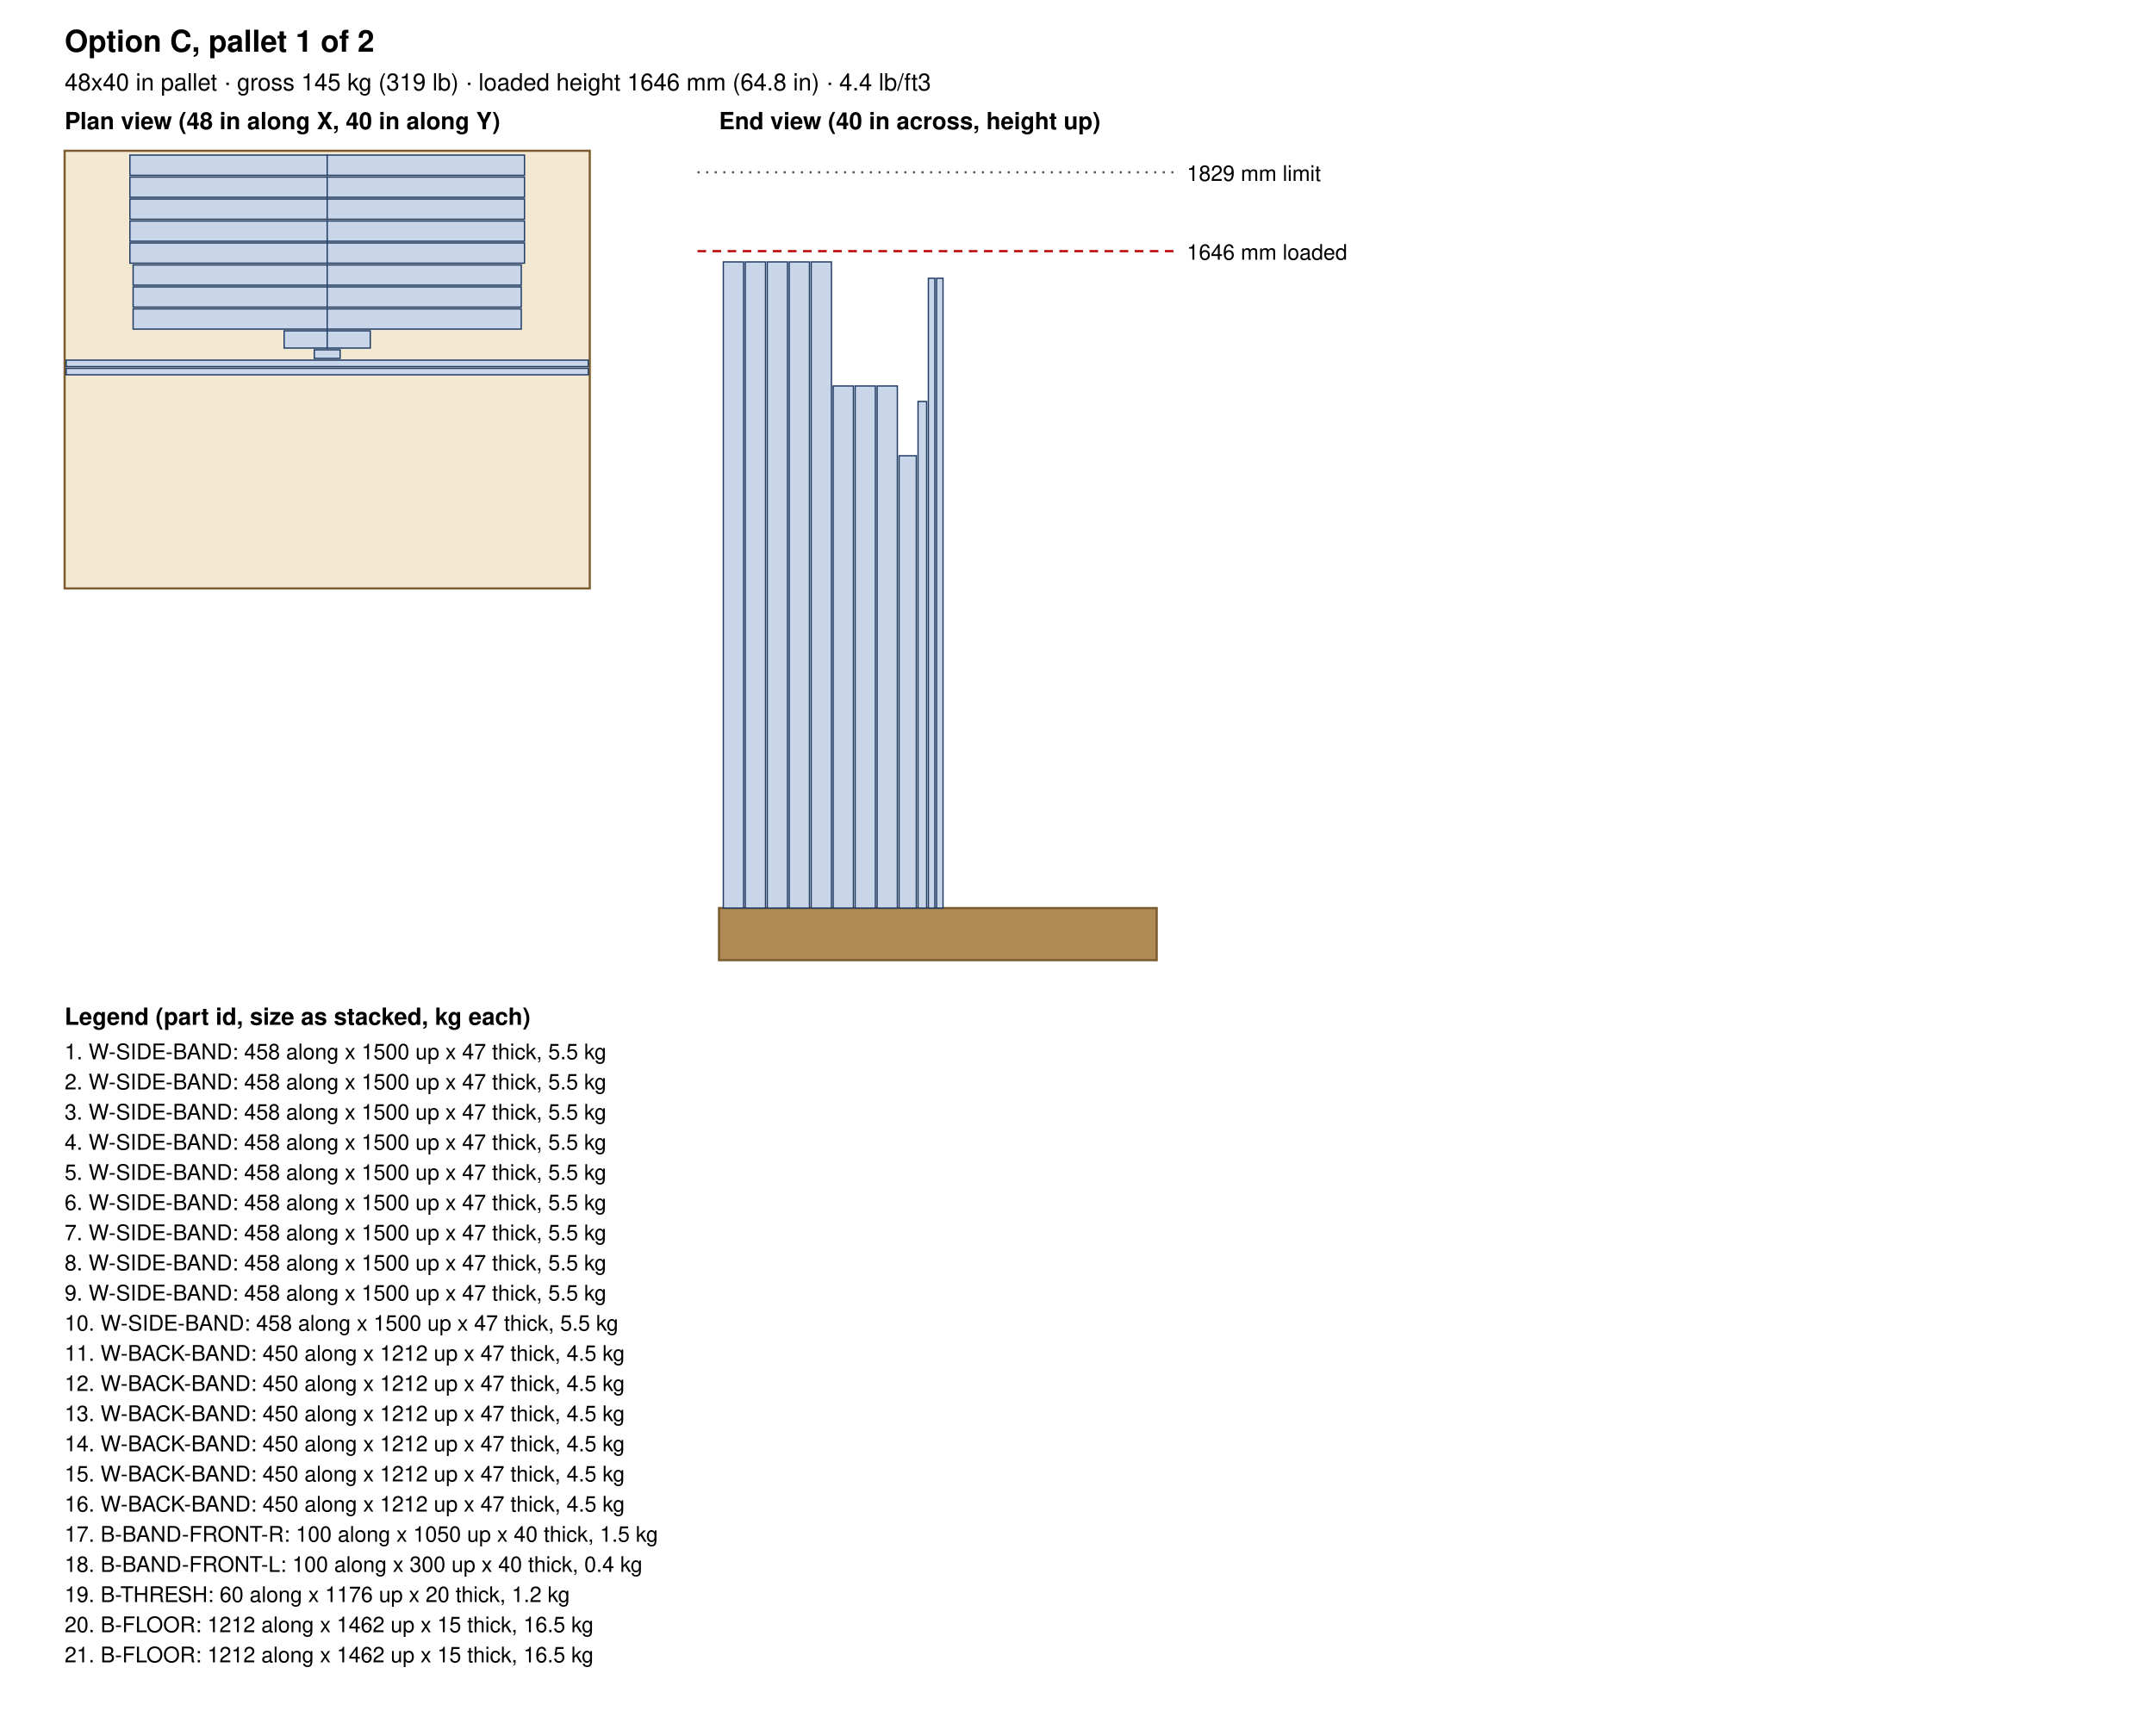
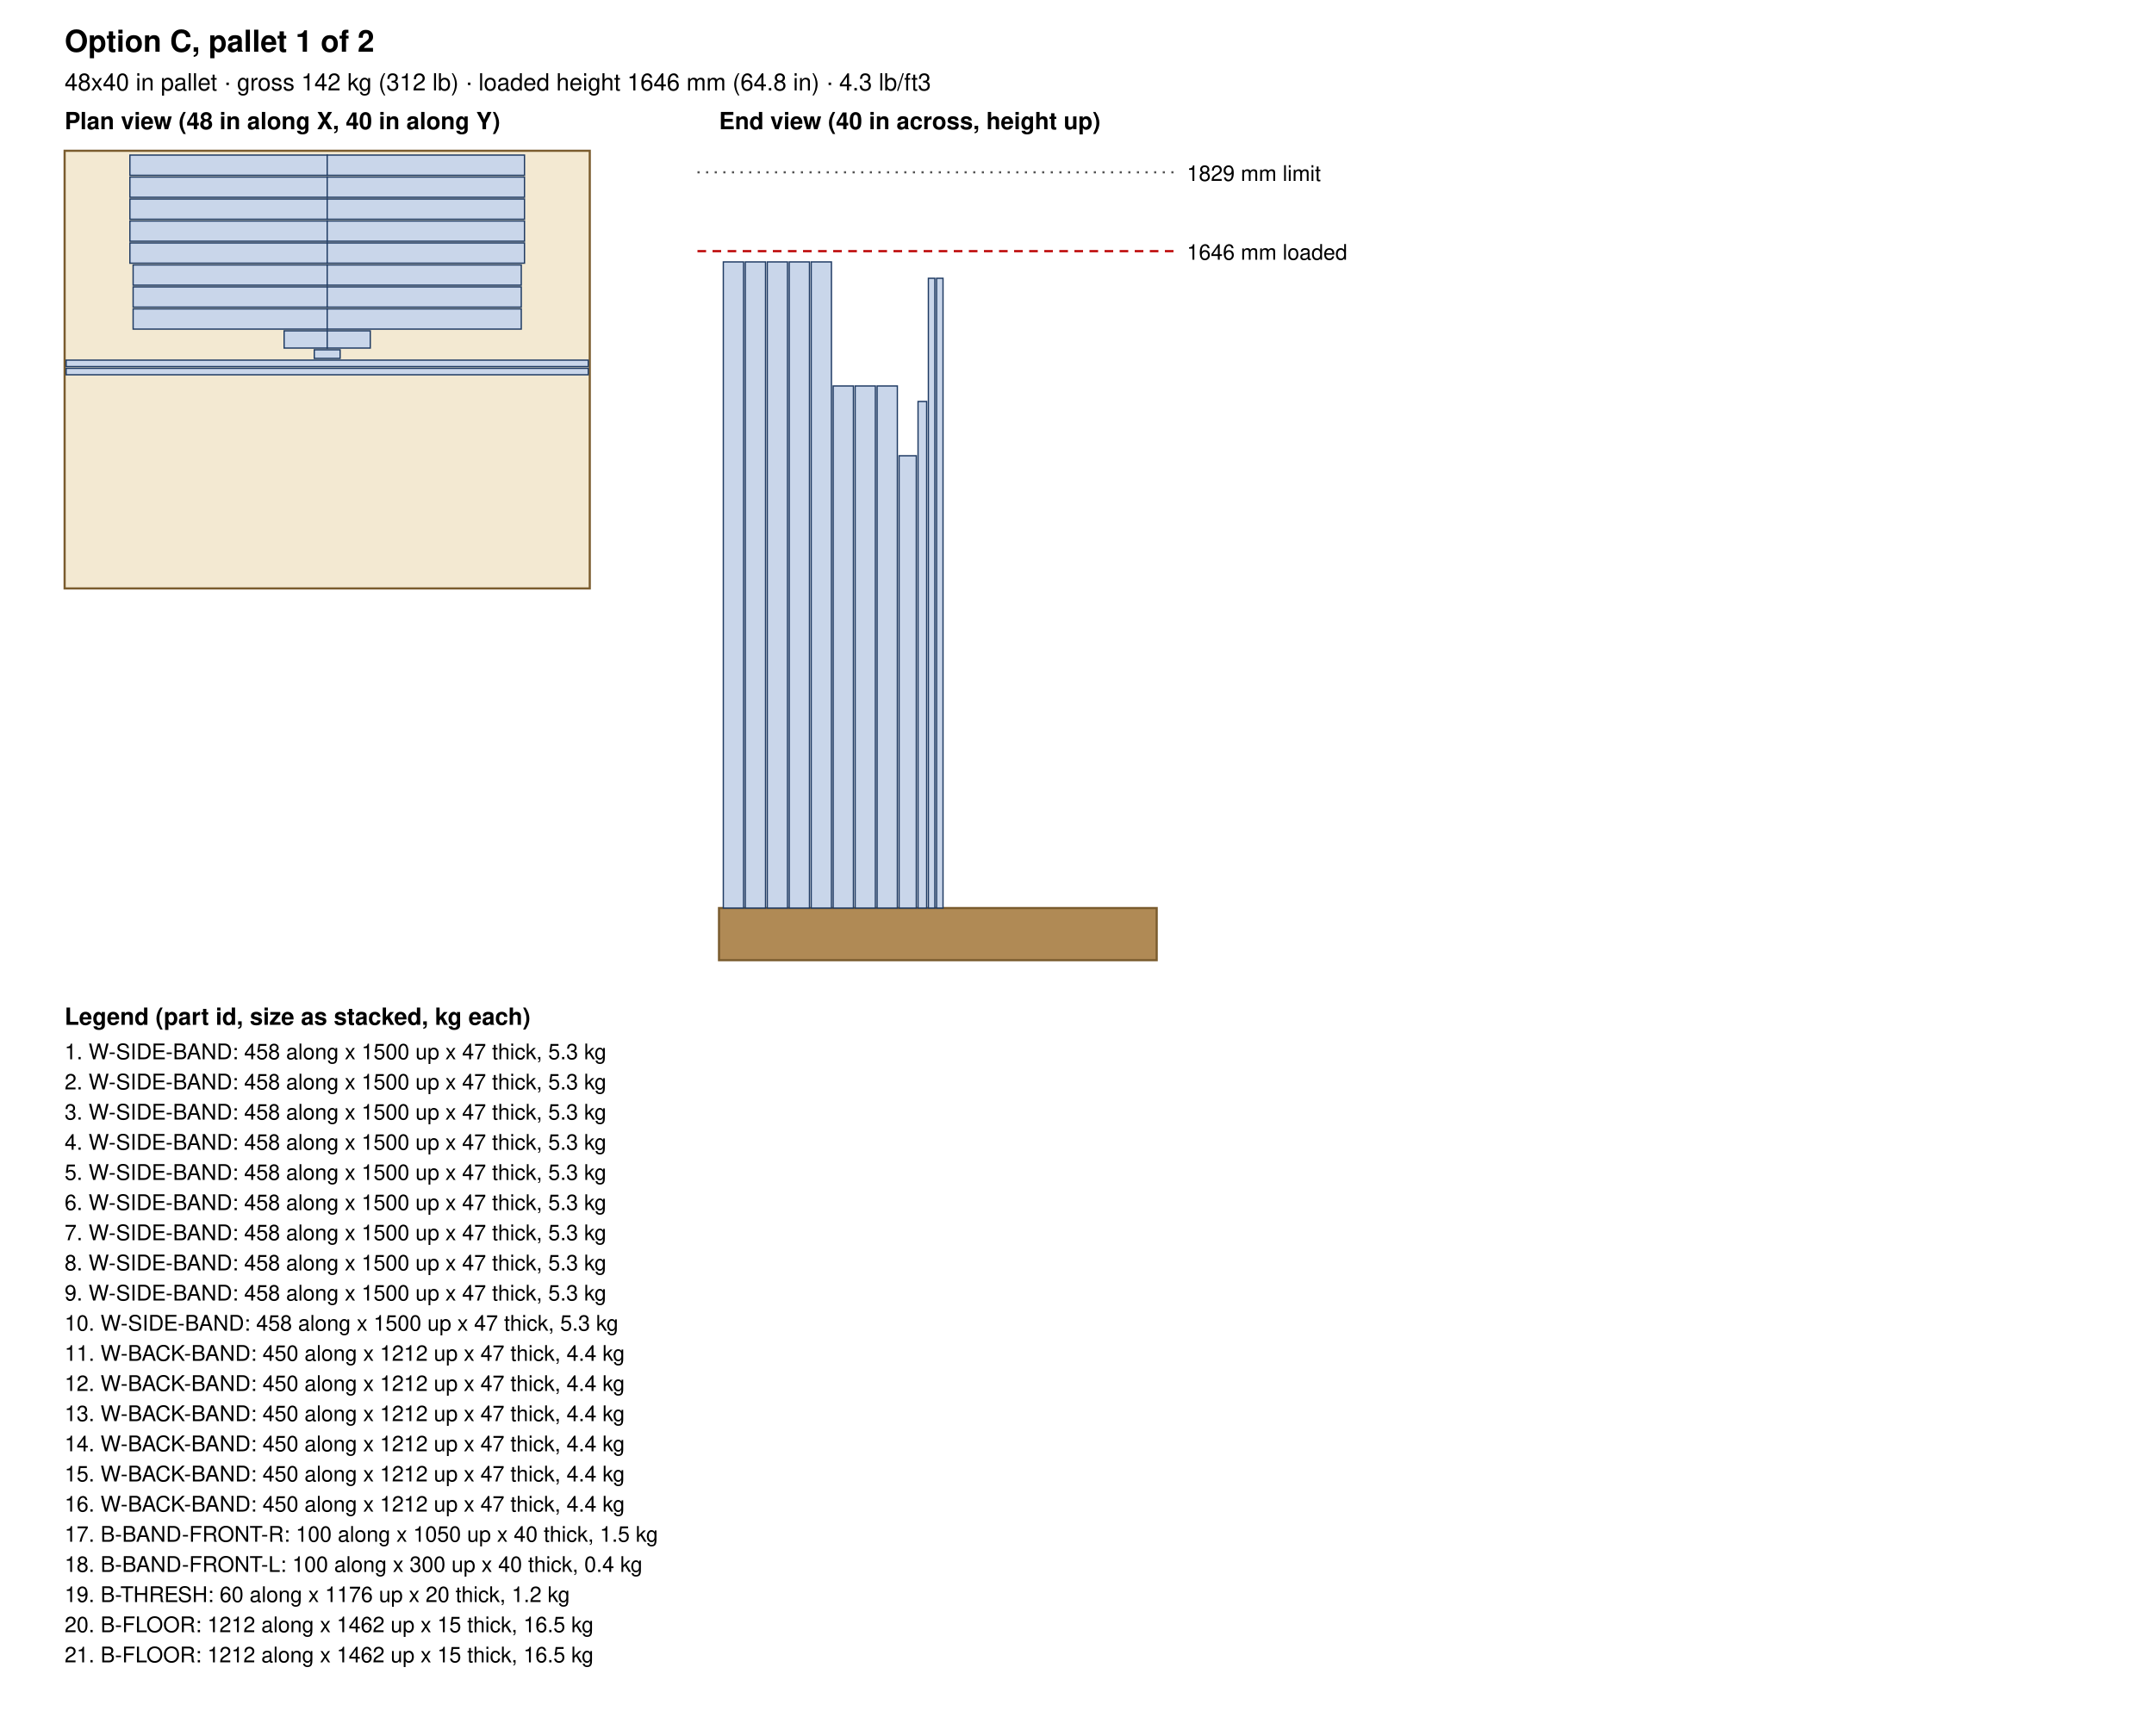
<svg xmlns="http://www.w3.org/2000/svg" width="1000" height="806" viewBox="0 0 1000 806">
  <rect width="100%" height="100%" fill="white" />
  <text x="30.0" y="24.0" font-size="14" text-anchor="start" font-weight="bold" font-family="Helvetica, Arial, sans-serif">Option C, pallet 1 of 2</text>
-   <text x="30.0" y="42.0" font-size="11" text-anchor="start" font-weight="normal" font-family="Helvetica, Arial, sans-serif">48x40 in pallet · gross 145 kg (319 lb) · loaded height 1646 mm (64.8 in) · 4.4 lb/ft3</text>
+   <text x="30.0" y="42.0" font-size="11" text-anchor="start" font-weight="normal" font-family="Helvetica, Arial, sans-serif">48x40 in pallet · gross 142 kg (312 lb) · loaded height 1646 mm (64.8 in) · 4.3 lb/ft3</text>
  <text x="30.0" y="60.0" font-size="11" text-anchor="start" font-weight="bold" font-family="Helvetica, Arial, sans-serif">Plan view (48 in along X, 40 in along Y)</text>
  <rect x="30" y="70" width="243.8" height="203.2" fill="#f3e9d2" stroke="#7a5c2e" />
  <rect x="60.3" y="72.0" width="91.6" height="9.4" fill="#c9d6ea" stroke="#1f3b63" stroke-width="0.6" />
  <rect x="151.9" y="72.0" width="91.6" height="9.4" fill="#c9d6ea" stroke="#1f3b63" stroke-width="0.6" />
  <rect x="60.3" y="82.2" width="91.6" height="9.4" fill="#c9d6ea" stroke="#1f3b63" stroke-width="0.6" />
  <rect x="151.9" y="82.2" width="91.6" height="9.4" fill="#c9d6ea" stroke="#1f3b63" stroke-width="0.6" />
  <rect x="60.3" y="92.4" width="91.6" height="9.4" fill="#c9d6ea" stroke="#1f3b63" stroke-width="0.6" />
  <rect x="151.9" y="92.4" width="91.6" height="9.4" fill="#c9d6ea" stroke="#1f3b63" stroke-width="0.6" />
  <rect x="60.3" y="102.6" width="91.6" height="9.4" fill="#c9d6ea" stroke="#1f3b63" stroke-width="0.6" />
  <rect x="151.9" y="102.6" width="91.6" height="9.4" fill="#c9d6ea" stroke="#1f3b63" stroke-width="0.6" />
  <rect x="60.3" y="112.8" width="91.6" height="9.4" fill="#c9d6ea" stroke="#1f3b63" stroke-width="0.6" />
  <rect x="151.9" y="112.8" width="91.6" height="9.4" fill="#c9d6ea" stroke="#1f3b63" stroke-width="0.6" />
  <rect x="61.8" y="123.0" width="90.1" height="9.4" fill="#c9d6ea" stroke="#1f3b63" stroke-width="0.6" />
  <rect x="151.9" y="123.0" width="90.1" height="9.4" fill="#c9d6ea" stroke="#1f3b63" stroke-width="0.6" />
  <rect x="61.8" y="133.2" width="90.1" height="9.4" fill="#c9d6ea" stroke="#1f3b63" stroke-width="0.6" />
  <rect x="151.9" y="133.2" width="90.1" height="9.4" fill="#c9d6ea" stroke="#1f3b63" stroke-width="0.6" />
  <rect x="61.8" y="143.4" width="90.1" height="9.4" fill="#c9d6ea" stroke="#1f3b63" stroke-width="0.6" />
  <rect x="151.9" y="143.4" width="90.1" height="9.4" fill="#c9d6ea" stroke="#1f3b63" stroke-width="0.6" />
  <rect x="131.9" y="153.6" width="20.0" height="8.0" fill="#c9d6ea" stroke="#1f3b63" stroke-width="0.6" />
  <rect x="151.9" y="153.6" width="20.0" height="8.0" fill="#c9d6ea" stroke="#1f3b63" stroke-width="0.6" />
  <rect x="145.9" y="162.4" width="12.0" height="4.0" fill="#c9d6ea" stroke="#1f3b63" stroke-width="0.6" />
  <rect x="30.7" y="167.2" width="242.4" height="3.0" fill="#c9d6ea" stroke="#1f3b63" stroke-width="0.6" />
  <rect x="30.7" y="171.0" width="242.4" height="3.0" fill="#c9d6ea" stroke="#1f3b63" stroke-width="0.6" />
  <text x="333.8" y="60.0" font-size="11" text-anchor="start" font-weight="bold" font-family="Helvetica, Arial, sans-serif">End view (40 in across, height up)</text>
  <rect x="333.8" y="421.6" width="203.2" height="24.2" fill="#b08a55" stroke="#7a5c2e" />
  <rect x="335.8" y="121.6" width="9.4" height="300.0" fill="#c9d6ea" stroke="#1f3b63" stroke-width="0.6" />
  <rect x="346.0" y="121.6" width="9.4" height="300.0" fill="#c9d6ea" stroke="#1f3b63" stroke-width="0.6" />
  <rect x="356.2" y="121.6" width="9.4" height="300.0" fill="#c9d6ea" stroke="#1f3b63" stroke-width="0.6" />
  <rect x="366.4" y="121.6" width="9.4" height="300.0" fill="#c9d6ea" stroke="#1f3b63" stroke-width="0.6" />
  <rect x="376.6" y="121.6" width="9.4" height="300.0" fill="#c9d6ea" stroke="#1f3b63" stroke-width="0.6" />
  <rect x="386.8" y="179.2" width="9.4" height="242.4" fill="#c9d6ea" stroke="#1f3b63" stroke-width="0.6" />
  <rect x="397.0" y="179.2" width="9.4" height="242.4" fill="#c9d6ea" stroke="#1f3b63" stroke-width="0.6" />
  <rect x="407.2" y="179.2" width="9.4" height="242.4" fill="#c9d6ea" stroke="#1f3b63" stroke-width="0.6" />
  <rect x="417.4" y="211.6" width="8.0" height="210.0" fill="#c9d6ea" stroke="#1f3b63" stroke-width="0.6" />
  <rect x="426.2" y="186.4" width="4.0" height="235.2" fill="#c9d6ea" stroke="#1f3b63" stroke-width="0.6" />
  <rect x="431.0" y="129.2" width="3.0" height="292.4" fill="#c9d6ea" stroke="#1f3b63" stroke-width="0.6" />
  <rect x="434.8" y="129.2" width="3.0" height="292.4" fill="#c9d6ea" stroke="#1f3b63" stroke-width="0.6" />
  <line x1="323.8" y1="116.6" x2="547.0" y2="116.6" stroke="#b00" stroke-dasharray="4 3" />
  <text x="551.0" y="120.6" font-size="10" text-anchor="start" font-weight="normal" font-family="Helvetica, Arial, sans-serif">1646 mm loaded</text>
  <line x1="323.8" y1="80.0" x2="547.0" y2="80.0" stroke="#555" stroke-dasharray="1 3" />
  <text x="551.0" y="84.0" font-size="10" text-anchor="start" font-weight="normal" font-family="Helvetica, Arial, sans-serif">1829 mm limit</text>
  <text x="30.0" y="475.8" font-size="11" text-anchor="start" font-weight="bold" font-family="Helvetica, Arial, sans-serif">Legend (part id, size as stacked, kg each)</text>
-   <text x="30.0" y="491.8" font-size="10" text-anchor="start" font-weight="normal" font-family="Helvetica, Arial, sans-serif">1. W-SIDE-BAND: 458 along x 1500 up x 47 thick, 5.5 kg</text>
-   <text x="30.0" y="505.8" font-size="10" text-anchor="start" font-weight="normal" font-family="Helvetica, Arial, sans-serif">2. W-SIDE-BAND: 458 along x 1500 up x 47 thick, 5.5 kg</text>
-   <text x="30.0" y="519.8" font-size="10" text-anchor="start" font-weight="normal" font-family="Helvetica, Arial, sans-serif">3. W-SIDE-BAND: 458 along x 1500 up x 47 thick, 5.5 kg</text>
-   <text x="30.0" y="533.8" font-size="10" text-anchor="start" font-weight="normal" font-family="Helvetica, Arial, sans-serif">4. W-SIDE-BAND: 458 along x 1500 up x 47 thick, 5.5 kg</text>
-   <text x="30.0" y="547.8" font-size="10" text-anchor="start" font-weight="normal" font-family="Helvetica, Arial, sans-serif">5. W-SIDE-BAND: 458 along x 1500 up x 47 thick, 5.5 kg</text>
-   <text x="30.0" y="561.8" font-size="10" text-anchor="start" font-weight="normal" font-family="Helvetica, Arial, sans-serif">6. W-SIDE-BAND: 458 along x 1500 up x 47 thick, 5.5 kg</text>
-   <text x="30.0" y="575.8" font-size="10" text-anchor="start" font-weight="normal" font-family="Helvetica, Arial, sans-serif">7. W-SIDE-BAND: 458 along x 1500 up x 47 thick, 5.5 kg</text>
-   <text x="30.0" y="589.8" font-size="10" text-anchor="start" font-weight="normal" font-family="Helvetica, Arial, sans-serif">8. W-SIDE-BAND: 458 along x 1500 up x 47 thick, 5.5 kg</text>
-   <text x="30.0" y="603.8" font-size="10" text-anchor="start" font-weight="normal" font-family="Helvetica, Arial, sans-serif">9. W-SIDE-BAND: 458 along x 1500 up x 47 thick, 5.5 kg</text>
-   <text x="30.0" y="617.8" font-size="10" text-anchor="start" font-weight="normal" font-family="Helvetica, Arial, sans-serif">10. W-SIDE-BAND: 458 along x 1500 up x 47 thick, 5.5 kg</text>
-   <text x="30.0" y="631.8" font-size="10" text-anchor="start" font-weight="normal" font-family="Helvetica, Arial, sans-serif">11. W-BACK-BAND: 450 along x 1212 up x 47 thick, 4.5 kg</text>
-   <text x="30.0" y="645.8" font-size="10" text-anchor="start" font-weight="normal" font-family="Helvetica, Arial, sans-serif">12. W-BACK-BAND: 450 along x 1212 up x 47 thick, 4.5 kg</text>
-   <text x="30.0" y="659.8" font-size="10" text-anchor="start" font-weight="normal" font-family="Helvetica, Arial, sans-serif">13. W-BACK-BAND: 450 along x 1212 up x 47 thick, 4.5 kg</text>
-   <text x="30.0" y="673.8" font-size="10" text-anchor="start" font-weight="normal" font-family="Helvetica, Arial, sans-serif">14. W-BACK-BAND: 450 along x 1212 up x 47 thick, 4.5 kg</text>
-   <text x="30.0" y="687.8" font-size="10" text-anchor="start" font-weight="normal" font-family="Helvetica, Arial, sans-serif">15. W-BACK-BAND: 450 along x 1212 up x 47 thick, 4.5 kg</text>
-   <text x="30.0" y="701.8" font-size="10" text-anchor="start" font-weight="normal" font-family="Helvetica, Arial, sans-serif">16. W-BACK-BAND: 450 along x 1212 up x 47 thick, 4.5 kg</text>
+   <text x="30.0" y="491.8" font-size="10" text-anchor="start" font-weight="normal" font-family="Helvetica, Arial, sans-serif">1. W-SIDE-BAND: 458 along x 1500 up x 47 thick, 5.3 kg</text>
+   <text x="30.0" y="505.8" font-size="10" text-anchor="start" font-weight="normal" font-family="Helvetica, Arial, sans-serif">2. W-SIDE-BAND: 458 along x 1500 up x 47 thick, 5.3 kg</text>
+   <text x="30.0" y="519.8" font-size="10" text-anchor="start" font-weight="normal" font-family="Helvetica, Arial, sans-serif">3. W-SIDE-BAND: 458 along x 1500 up x 47 thick, 5.3 kg</text>
+   <text x="30.0" y="533.8" font-size="10" text-anchor="start" font-weight="normal" font-family="Helvetica, Arial, sans-serif">4. W-SIDE-BAND: 458 along x 1500 up x 47 thick, 5.3 kg</text>
+   <text x="30.0" y="547.8" font-size="10" text-anchor="start" font-weight="normal" font-family="Helvetica, Arial, sans-serif">5. W-SIDE-BAND: 458 along x 1500 up x 47 thick, 5.3 kg</text>
+   <text x="30.0" y="561.8" font-size="10" text-anchor="start" font-weight="normal" font-family="Helvetica, Arial, sans-serif">6. W-SIDE-BAND: 458 along x 1500 up x 47 thick, 5.3 kg</text>
+   <text x="30.0" y="575.8" font-size="10" text-anchor="start" font-weight="normal" font-family="Helvetica, Arial, sans-serif">7. W-SIDE-BAND: 458 along x 1500 up x 47 thick, 5.3 kg</text>
+   <text x="30.0" y="589.8" font-size="10" text-anchor="start" font-weight="normal" font-family="Helvetica, Arial, sans-serif">8. W-SIDE-BAND: 458 along x 1500 up x 47 thick, 5.3 kg</text>
+   <text x="30.0" y="603.8" font-size="10" text-anchor="start" font-weight="normal" font-family="Helvetica, Arial, sans-serif">9. W-SIDE-BAND: 458 along x 1500 up x 47 thick, 5.3 kg</text>
+   <text x="30.0" y="617.8" font-size="10" text-anchor="start" font-weight="normal" font-family="Helvetica, Arial, sans-serif">10. W-SIDE-BAND: 458 along x 1500 up x 47 thick, 5.3 kg</text>
+   <text x="30.0" y="631.8" font-size="10" text-anchor="start" font-weight="normal" font-family="Helvetica, Arial, sans-serif">11. W-BACK-BAND: 450 along x 1212 up x 47 thick, 4.4 kg</text>
+   <text x="30.0" y="645.8" font-size="10" text-anchor="start" font-weight="normal" font-family="Helvetica, Arial, sans-serif">12. W-BACK-BAND: 450 along x 1212 up x 47 thick, 4.4 kg</text>
+   <text x="30.0" y="659.8" font-size="10" text-anchor="start" font-weight="normal" font-family="Helvetica, Arial, sans-serif">13. W-BACK-BAND: 450 along x 1212 up x 47 thick, 4.4 kg</text>
+   <text x="30.0" y="673.8" font-size="10" text-anchor="start" font-weight="normal" font-family="Helvetica, Arial, sans-serif">14. W-BACK-BAND: 450 along x 1212 up x 47 thick, 4.4 kg</text>
+   <text x="30.0" y="687.8" font-size="10" text-anchor="start" font-weight="normal" font-family="Helvetica, Arial, sans-serif">15. W-BACK-BAND: 450 along x 1212 up x 47 thick, 4.4 kg</text>
+   <text x="30.0" y="701.8" font-size="10" text-anchor="start" font-weight="normal" font-family="Helvetica, Arial, sans-serif">16. W-BACK-BAND: 450 along x 1212 up x 47 thick, 4.4 kg</text>
  <text x="30.0" y="715.8" font-size="10" text-anchor="start" font-weight="normal" font-family="Helvetica, Arial, sans-serif">17. B-BAND-FRONT-R: 100 along x 1050 up x 40 thick, 1.5 kg</text>
  <text x="30.0" y="729.8" font-size="10" text-anchor="start" font-weight="normal" font-family="Helvetica, Arial, sans-serif">18. B-BAND-FRONT-L: 100 along x 300 up x 40 thick, 0.4 kg</text>
  <text x="30.0" y="743.8" font-size="10" text-anchor="start" font-weight="normal" font-family="Helvetica, Arial, sans-serif">19. B-THRESH: 60 along x 1176 up x 20 thick, 1.2 kg</text>
  <text x="30.0" y="757.8" font-size="10" text-anchor="start" font-weight="normal" font-family="Helvetica, Arial, sans-serif">20. B-FLOOR: 1212 along x 1462 up x 15 thick, 16.5 kg</text>
  <text x="30.0" y="771.8" font-size="10" text-anchor="start" font-weight="normal" font-family="Helvetica, Arial, sans-serif">21. B-FLOOR: 1212 along x 1462 up x 15 thick, 16.5 kg</text>
</svg>
